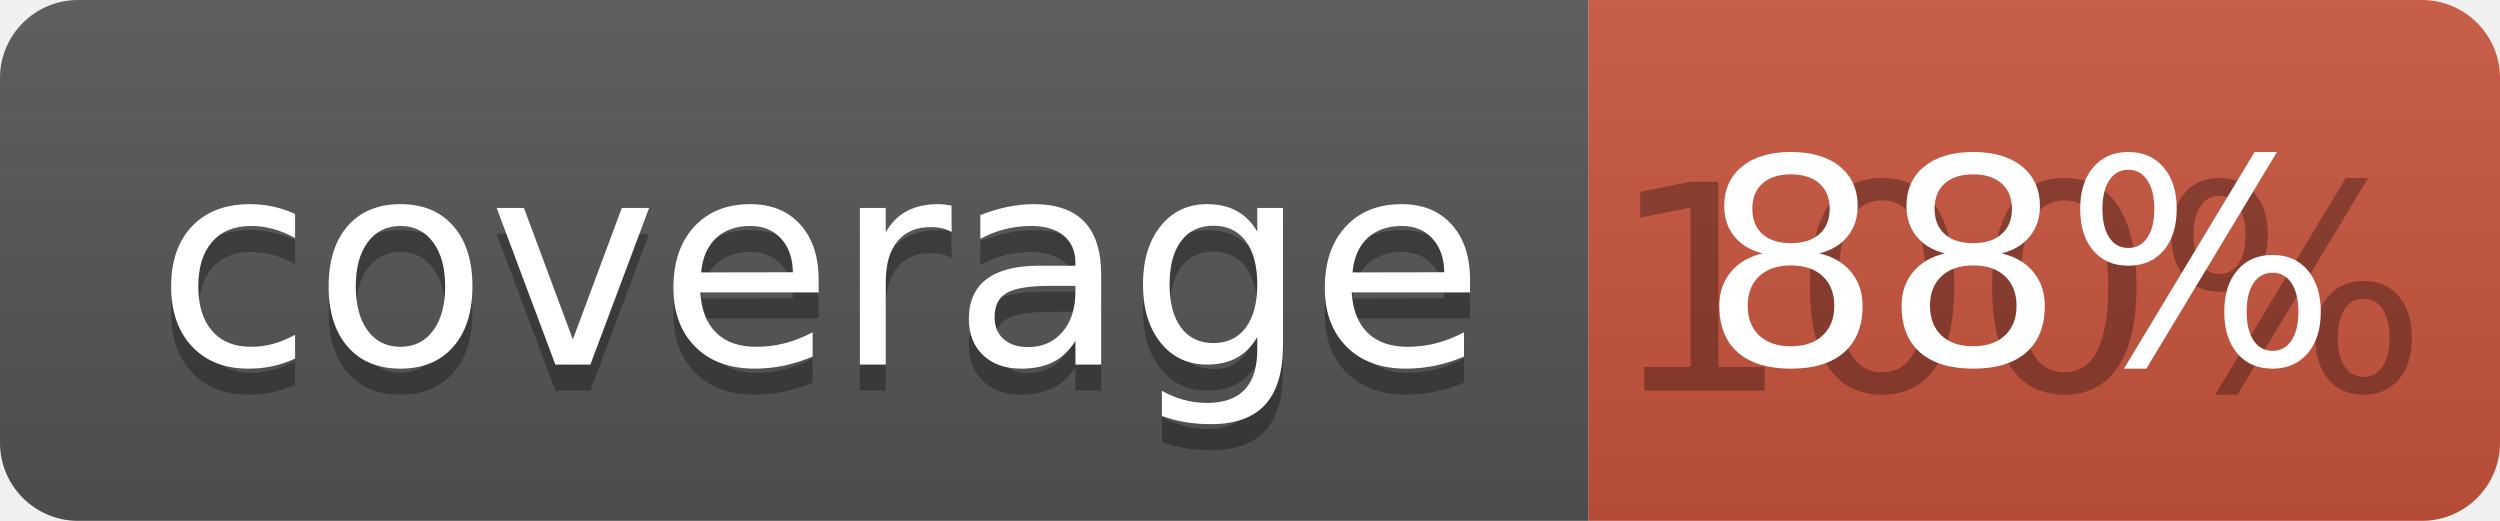
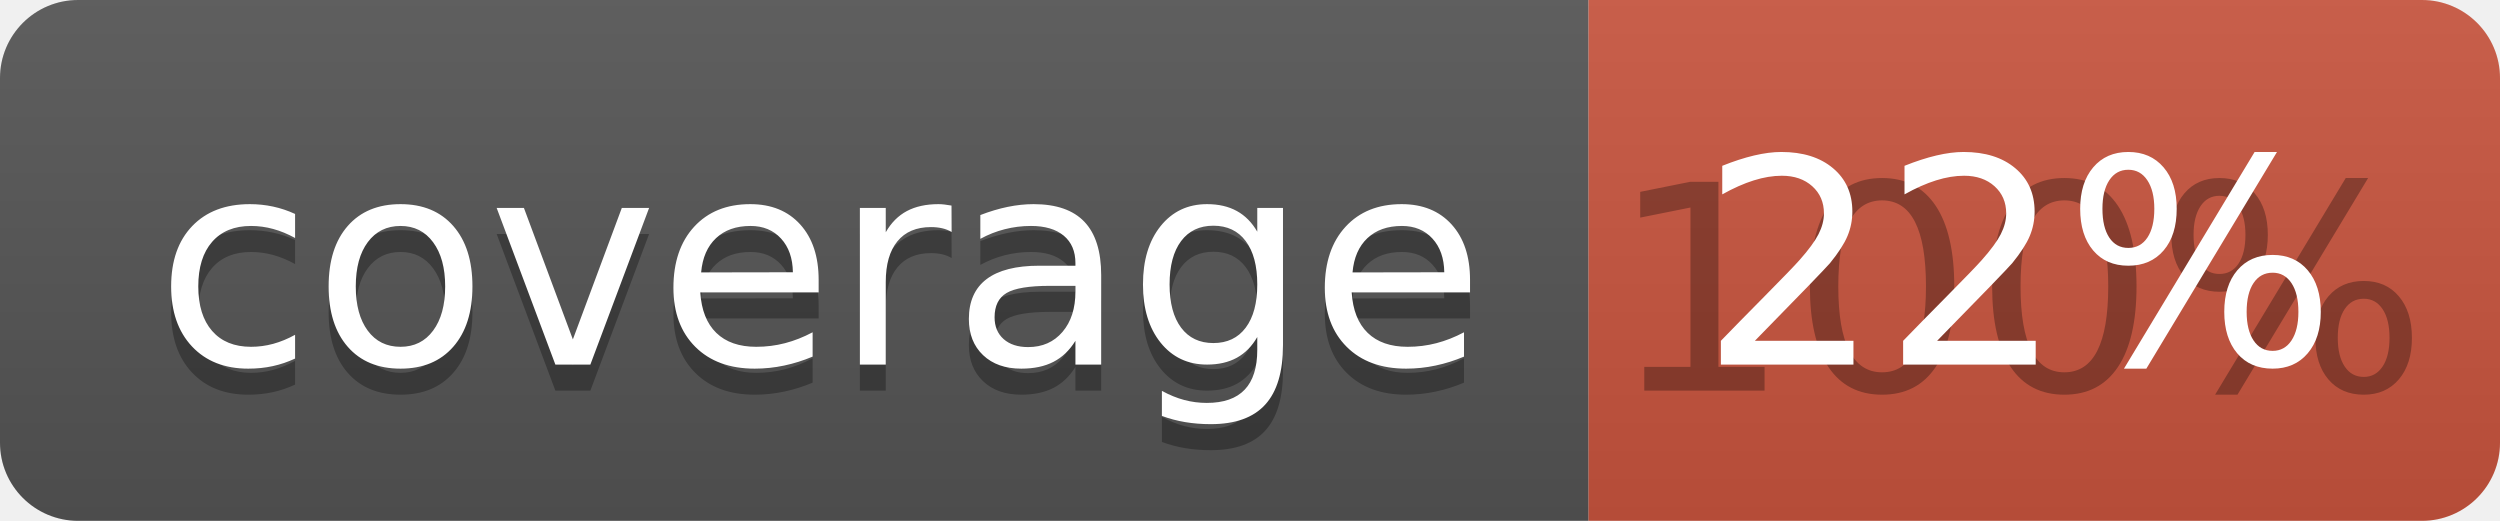
<svg xmlns="http://www.w3.org/2000/svg" width="96" height="20">
  <linearGradient id="b" x2="0" y2="100%">
    <stop offset="0" stop-color="#bbb" stop-opacity=".1" />
    <stop offset="1" stop-opacity=".1" />
  </linearGradient>
  <clipPath id="a">
    <rect width="96" height="20" rx="3" fill="#fff" />
  </clipPath>
  <g clip-path="url(#a)">
    <path fill="#555" d="M0 0h61v20H0z" />
    <path fill="#CA553E" d="M61 0h35v20H61z" />
    <path fill="url(#b)" d="M0 0h96v20H0z" />
  </g>
  <g fill="#fff" text-anchor="middle" font-family="DejaVu Sans,Verdana,Geneva,sans-serif" font-size="110">
    <text x="315" y="150" fill="#010101" fill-opacity=".3" transform="scale(.1)" textLength="510">coverage</text>
    <text x="315" y="140" transform="scale(.1)" textLength="510">coverage</text>
    <text x="775" y="150" fill="#010101" fill-opacity=".3" transform="scale(.1)" textLength="250">100%</text>
-     <text x="775" y="140" transform="scale(.1)" textLength="250">88%</text>
+     <text x="775" y="140" transform="scale(.1)" textLength="250">22%</text>
  </g>
</svg>
